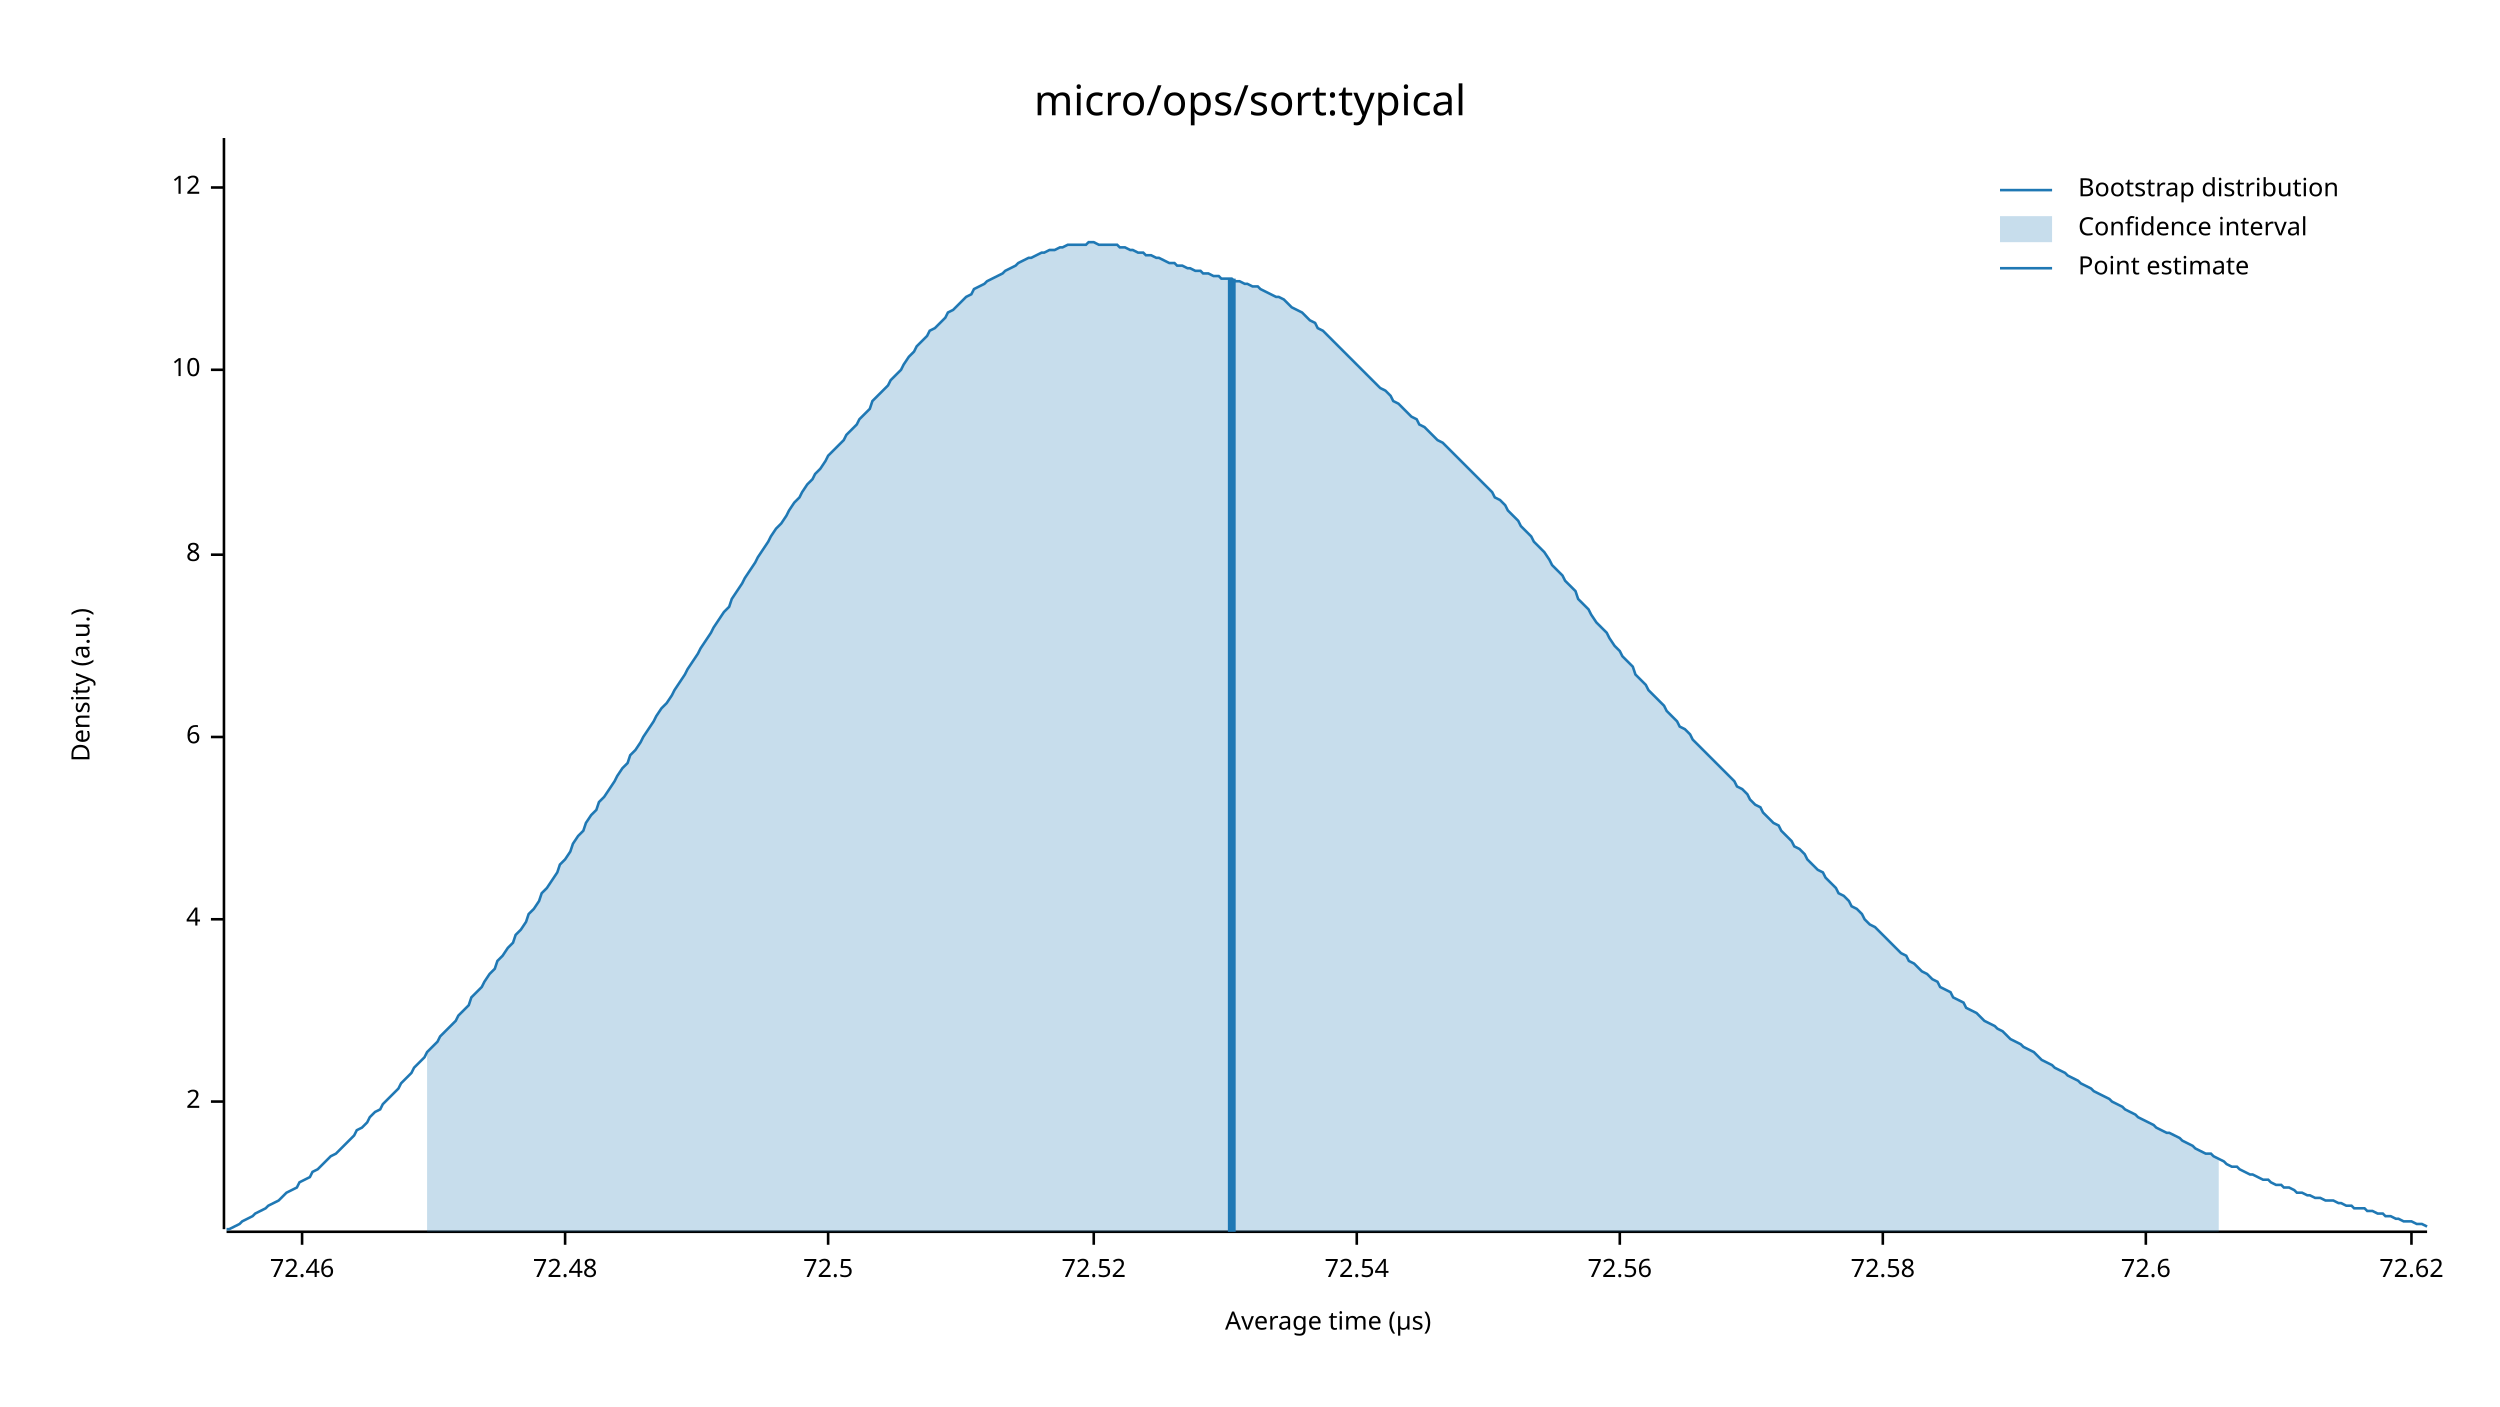
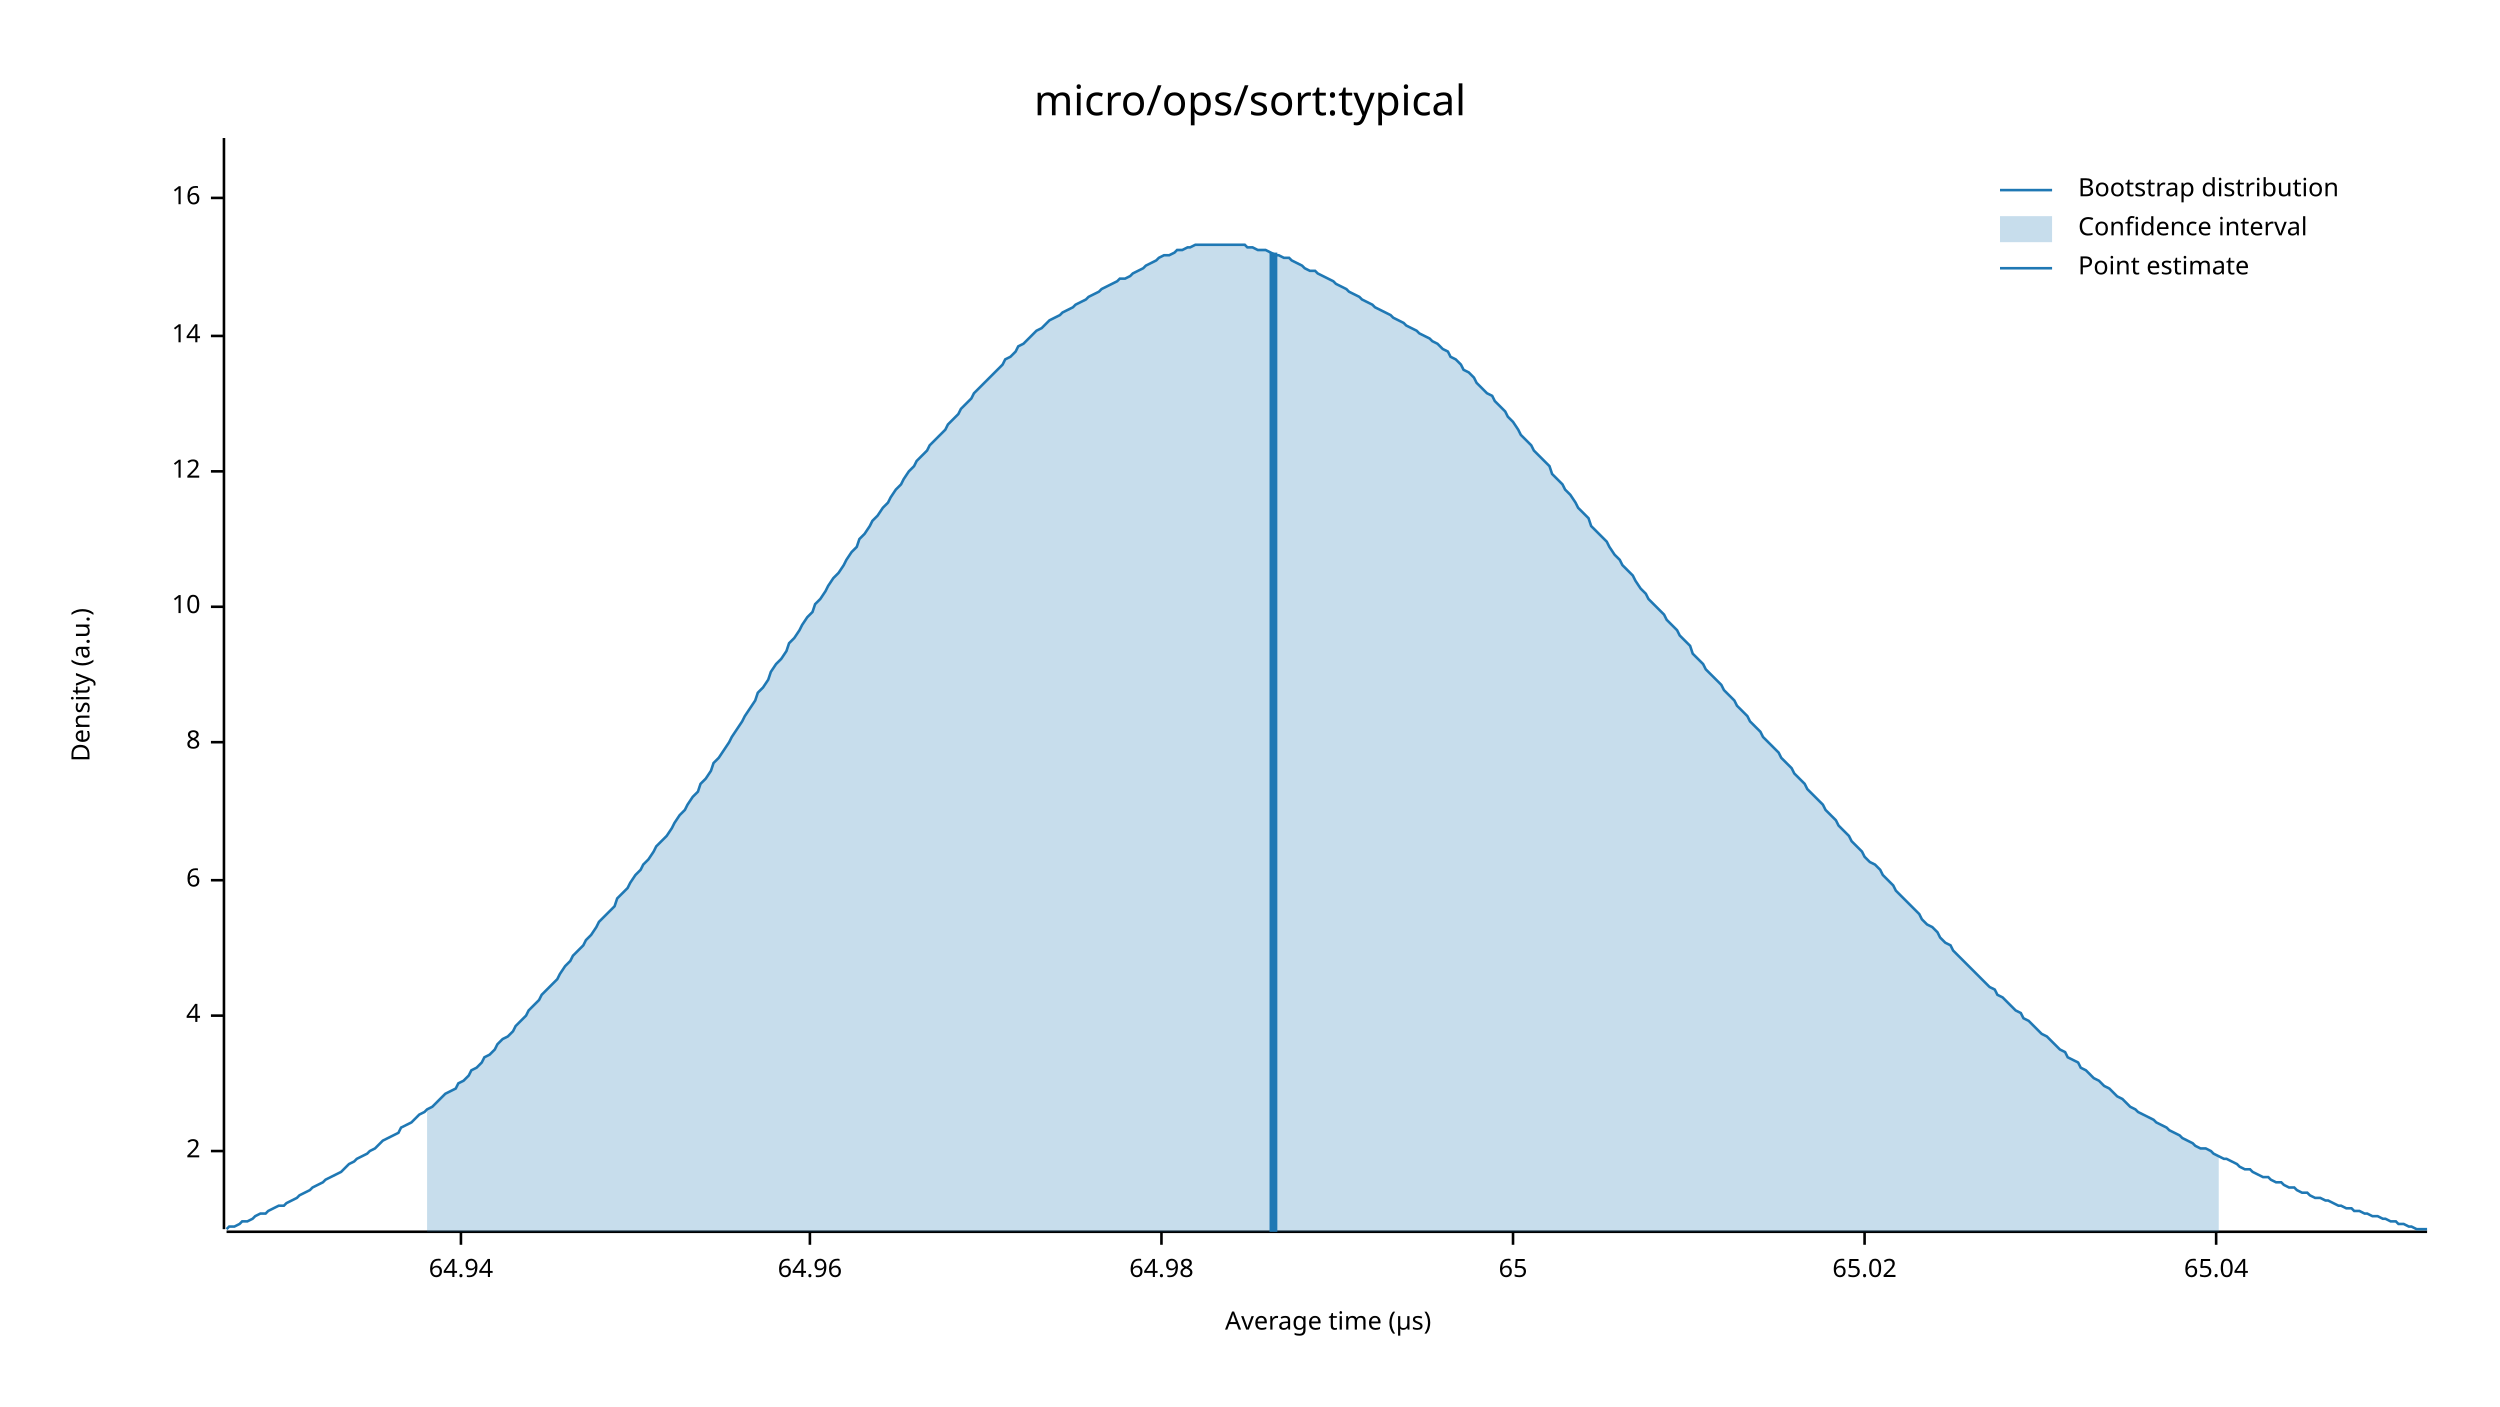
<svg xmlns="http://www.w3.org/2000/svg" width="960" height="540" viewBox="0 0 960 540">
  <text x="480" y="32" dy="0.76em" text-anchor="middle" font-family="sans-serif" font-size="16.129" opacity="1" fill="#000000">
micro/ops/sort:typical
</text>
  <text x="27" y="263" dy="0.76em" text-anchor="middle" font-family="sans-serif" font-size="9.677" opacity="1" fill="#000000" transform="rotate(270, 27, 263)">
Density (a.u.)
</text>
  <text x="510" y="513" dy="-0.5ex" text-anchor="middle" font-family="sans-serif" font-size="9.677" opacity="1" fill="#000000">
Average time (µs)
</text>
  <polyline fill="none" opacity="1" stroke="#000000" stroke-width="1" points="86,53 86,472 " />
-   <text x="77" y="423" dy="0.5ex" text-anchor="end" font-family="sans-serif" font-size="9.677" opacity="1" fill="#000000">
+   <text x="77" y="442" dy="0.5ex" text-anchor="end" font-family="sans-serif" font-size="9.677" opacity="1" fill="#000000">
2
</text>
-   <polyline fill="none" opacity="1" stroke="#000000" stroke-width="1" points="81,423 86,423 " />
-   <text x="77" y="353" dy="0.5ex" text-anchor="end" font-family="sans-serif" font-size="9.677" opacity="1" fill="#000000">
+   <polyline fill="none" opacity="1" stroke="#000000" stroke-width="1" points="81,442 86,442 " />
+   <text x="77" y="390" dy="0.5ex" text-anchor="end" font-family="sans-serif" font-size="9.677" opacity="1" fill="#000000">
4
</text>
-   <polyline fill="none" opacity="1" stroke="#000000" stroke-width="1" points="81,353 86,353 " />
-   <text x="77" y="283" dy="0.5ex" text-anchor="end" font-family="sans-serif" font-size="9.677" opacity="1" fill="#000000">
+   <polyline fill="none" opacity="1" stroke="#000000" stroke-width="1" points="81,390 86,390 " />
+   <text x="77" y="338" dy="0.5ex" text-anchor="end" font-family="sans-serif" font-size="9.677" opacity="1" fill="#000000">
6
</text>
-   <polyline fill="none" opacity="1" stroke="#000000" stroke-width="1" points="81,283 86,283 " />
-   <text x="77" y="213" dy="0.5ex" text-anchor="end" font-family="sans-serif" font-size="9.677" opacity="1" fill="#000000">
+   <polyline fill="none" opacity="1" stroke="#000000" stroke-width="1" points="81,338 86,338 " />
+   <text x="77" y="285" dy="0.5ex" text-anchor="end" font-family="sans-serif" font-size="9.677" opacity="1" fill="#000000">
8
</text>
-   <polyline fill="none" opacity="1" stroke="#000000" stroke-width="1" points="81,213 86,213 " />
-   <text x="77" y="142" dy="0.5ex" text-anchor="end" font-family="sans-serif" font-size="9.677" opacity="1" fill="#000000">
+   <polyline fill="none" opacity="1" stroke="#000000" stroke-width="1" points="81,285 86,285 " />
+   <text x="77" y="233" dy="0.5ex" text-anchor="end" font-family="sans-serif" font-size="9.677" opacity="1" fill="#000000">
10
</text>
-   <polyline fill="none" opacity="1" stroke="#000000" stroke-width="1" points="81,142 86,142 " />
-   <text x="77" y="72" dy="0.5ex" text-anchor="end" font-family="sans-serif" font-size="9.677" opacity="1" fill="#000000">
+   <polyline fill="none" opacity="1" stroke="#000000" stroke-width="1" points="81,233 86,233 " />
+   <text x="77" y="181" dy="0.5ex" text-anchor="end" font-family="sans-serif" font-size="9.677" opacity="1" fill="#000000">
12
</text>
-   <polyline fill="none" opacity="1" stroke="#000000" stroke-width="1" points="81,72 86,72 " />
+   <polyline fill="none" opacity="1" stroke="#000000" stroke-width="1" points="81,181 86,181 " />
+   <text x="77" y="129" dy="0.5ex" text-anchor="end" font-family="sans-serif" font-size="9.677" opacity="1" fill="#000000">
+ 14
+ </text>
+   <polyline fill="none" opacity="1" stroke="#000000" stroke-width="1" points="81,129 86,129 " />
+   <text x="77" y="76" dy="0.5ex" text-anchor="end" font-family="sans-serif" font-size="9.677" opacity="1" fill="#000000">
+ 16
+ </text>
+   <polyline fill="none" opacity="1" stroke="#000000" stroke-width="1" points="81,76 86,76 " />
  <polyline fill="none" opacity="1" stroke="#000000" stroke-width="1" points="87,473 932,473 " />
-   <text x="116" y="483" dy="0.76em" text-anchor="middle" font-family="sans-serif" font-size="9.677" opacity="1" fill="#000000">
- 72.46
+   <text x="177" y="483" dy="0.76em" text-anchor="middle" font-family="sans-serif" font-size="9.677" opacity="1" fill="#000000">
+ 64.94
</text>
-   <polyline fill="none" opacity="1" stroke="#000000" stroke-width="1" points="116,473 116,478 " />
-   <text x="217" y="483" dy="0.76em" text-anchor="middle" font-family="sans-serif" font-size="9.677" opacity="1" fill="#000000">
- 72.48
+   <polyline fill="none" opacity="1" stroke="#000000" stroke-width="1" points="177,473 177,478 " />
+   <text x="311" y="483" dy="0.76em" text-anchor="middle" font-family="sans-serif" font-size="9.677" opacity="1" fill="#000000">
+ 64.96
</text>
-   <polyline fill="none" opacity="1" stroke="#000000" stroke-width="1" points="217,473 217,478 " />
-   <text x="318" y="483" dy="0.76em" text-anchor="middle" font-family="sans-serif" font-size="9.677" opacity="1" fill="#000000">
- 72.5
+   <polyline fill="none" opacity="1" stroke="#000000" stroke-width="1" points="311,473 311,478 " />
+   <text x="446" y="483" dy="0.76em" text-anchor="middle" font-family="sans-serif" font-size="9.677" opacity="1" fill="#000000">
+ 64.98
</text>
-   <polyline fill="none" opacity="1" stroke="#000000" stroke-width="1" points="318,473 318,478 " />
-   <text x="420" y="483" dy="0.76em" text-anchor="middle" font-family="sans-serif" font-size="9.677" opacity="1" fill="#000000">
- 72.52
+   <polyline fill="none" opacity="1" stroke="#000000" stroke-width="1" points="446,473 446,478 " />
+   <text x="581" y="483" dy="0.76em" text-anchor="middle" font-family="sans-serif" font-size="9.677" opacity="1" fill="#000000">
+ 65
</text>
-   <polyline fill="none" opacity="1" stroke="#000000" stroke-width="1" points="420,473 420,478 " />
-   <text x="521" y="483" dy="0.76em" text-anchor="middle" font-family="sans-serif" font-size="9.677" opacity="1" fill="#000000">
- 72.54
+   <polyline fill="none" opacity="1" stroke="#000000" stroke-width="1" points="581,473 581,478 " />
+   <text x="716" y="483" dy="0.76em" text-anchor="middle" font-family="sans-serif" font-size="9.677" opacity="1" fill="#000000">
+ 65.02
</text>
-   <polyline fill="none" opacity="1" stroke="#000000" stroke-width="1" points="521,473 521,478 " />
-   <text x="622" y="483" dy="0.76em" text-anchor="middle" font-family="sans-serif" font-size="9.677" opacity="1" fill="#000000">
- 72.56
+   <polyline fill="none" opacity="1" stroke="#000000" stroke-width="1" points="716,473 716,478 " />
+   <text x="851" y="483" dy="0.76em" text-anchor="middle" font-family="sans-serif" font-size="9.677" opacity="1" fill="#000000">
+ 65.04
</text>
-   <polyline fill="none" opacity="1" stroke="#000000" stroke-width="1" points="622,473 622,478 " />
-   <text x="723" y="483" dy="0.76em" text-anchor="middle" font-family="sans-serif" font-size="9.677" opacity="1" fill="#000000">
- 72.58
- </text>
-   <polyline fill="none" opacity="1" stroke="#000000" stroke-width="1" points="723,473 723,478 " />
-   <text x="824" y="483" dy="0.76em" text-anchor="middle" font-family="sans-serif" font-size="9.677" opacity="1" fill="#000000">
- 72.6
- </text>
-   <polyline fill="none" opacity="1" stroke="#000000" stroke-width="1" points="824,473 824,478 " />
-   <text x="926" y="483" dy="0.76em" text-anchor="middle" font-family="sans-serif" font-size="9.677" opacity="1" fill="#000000">
- 72.62
- </text>
-   <polyline fill="none" opacity="1" stroke="#000000" stroke-width="1" points="926,473 926,478 " />
-   <polyline fill="none" opacity="1" stroke="#1F78B4" stroke-width="1" points="87,472 88,472 90,471 92,470 93,469 95,468 97,467 98,466 100,465 102,464 103,463 105,462 107,461 109,459 110,458 112,457 114,456 115,454 117,453 119,452 120,450 122,449 124,447 125,446 127,444 129,443 131,441 132,440 134,438 136,436 137,434 139,433 141,431 142,429 144,427 146,426 147,424 149,422 151,420 153,418 154,416 156,414 158,412 159,410 161,408 163,406 164,404 166,402 168,400 169,398 171,396 173,394 175,392 176,390 178,388 180,386 181,383 183,381 185,379 186,377 188,374 190,372 191,369 193,367 195,364 197,362 198,359 200,357 202,354 203,351 205,349 207,346 208,343 210,341 212,338 214,335 215,332 217,330 219,327 220,324 222,321 224,319 225,316 227,313 229,311 230,308 232,306 234,303 236,300 237,298 239,295 241,293 242,290 244,288 246,285 247,283 249,280 251,277 252,275 254,272 256,270 258,267 259,265 261,262 263,259 264,257 266,254 268,251 269,249 271,246 273,243 274,241 276,238 278,235 280,233 281,230 283,227 285,224 286,222 288,219 290,216 291,214 293,211 295,208 296,206 298,203 300,201 302,198 303,196 305,193 307,191 308,189 310,186 312,184 313,182 315,180 317,177 318,175 320,173 322,171 324,169 325,167 327,165 329,163 330,161 332,159 334,157 335,154 337,152 339,150 341,148 342,146 344,144 346,142 347,140 349,137 351,135 352,133 354,131 356,129 357,127 359,126 361,124 363,122 364,120 366,119 368,117 369,116 371,114 373,113 374,111 376,110 378,109 379,108 381,107 383,106 385,105 386,104 388,103 390,102 391,101 393,100 395,99 396,99 398,98 400,97 401,97 403,96 405,96 407,95 408,95 410,94 412,94 413,94 415,94 417,94 418,93 420,93 422,94 423,94 425,94 427,94 429,94 430,95 432,95 434,96 435,96 437,97 439,97 440,98 442,98 444,99 445,99 447,100 449,101 451,101 452,102 454,102 456,103 457,103 459,104 461,104 462,105 464,105 466,106 468,106 469,107 471,107 473,107 474,108 476,108 478,109 479,109 481,110 483,110 484,111 486,112 488,113 490,114 491,114 493,115 495,117 496,118 498,119 500,120 501,121 503,123 505,124 506,126 508,127 510,129 512,131 513,132 515,134 517,136 518,137 520,139 522,141 523,142 525,144 527,146 528,147 530,149 532,150 534,152 535,154 537,155 539,157 540,158 542,160 544,161 545,163 547,164 549,166 550,167 552,169 554,170 556,172 557,173 559,175 561,177 562,178 564,180 566,182 567,183 569,185 571,187 573,189 574,191 576,192 578,194 579,196 581,198 583,200 584,202 586,204 588,206 589,208 591,210 593,212 595,215 596,217 598,219 600,221 601,223 603,225 605,227 606,230 608,232 610,234 611,236 613,239 615,241 617,243 618,245 620,248 622,250 623,252 625,254 627,256 628,259 630,261 632,263 633,265 635,267 637,269 639,271 640,273 642,275 644,277 645,279 647,280 649,282 650,284 652,286 654,288 655,289 657,291 659,293 661,295 662,296 664,298 666,300 667,302 669,303 671,305 672,307 674,309 676,310 677,312 679,314 681,316 683,317 684,319 686,321 688,323 689,325 691,326 693,328 694,330 696,332 698,334 700,335 701,337 703,339 705,341 706,343 708,344 710,346 711,348 713,349 715,351 716,353 718,355 720,356 722,358 723,359 725,361 727,363 728,364 730,366 732,367 733,369 735,370 737,372 738,373 740,374 742,376 744,377 745,379 747,380 749,381 750,383 752,384 754,385 755,387 757,388 759,389 760,390 762,392 764,393 766,394 767,395 769,396 771,398 772,399 774,400 776,401 777,402 779,403 781,404 782,405 784,407 786,408 788,409 789,410 791,411 793,412 794,413 796,414 798,415 799,416 801,417 803,418 804,419 806,420 808,421 810,422 811,423 813,424 815,425 816,426 818,427 820,428 821,429 823,430 825,431 827,432 828,433 830,434 832,435 833,435 835,436 837,437 838,438 840,439 842,440 843,441 845,442 847,443 849,443 850,444 852,445 854,446 855,447 857,448 859,448 860,449 862,450 864,451 865,451 867,452 869,453 871,453 872,454 874,455 876,455 877,456 879,456 881,457 882,458 884,458 886,459 887,459 889,460 891,460 893,461 894,461 896,461 898,462 899,462 901,463 903,463 904,464 906,464 908,464 909,465 911,465 913,466 915,466 916,467 918,467 920,468 921,468 923,469 925,469 926,469 928,470 930,470 932,471 " />
-   <polygon opacity="0.25" fill="#1F78B4" points="164,404 166,402 168,400 169,398 171,396 173,394 175,392 176,390 178,388 180,386 181,383 183,381 185,379 186,377 188,374 190,372 191,369 193,367 195,364 197,362 198,359 200,357 202,354 203,351 205,349 207,346 208,343 210,341 212,338 214,335 215,332 217,330 219,327 220,324 222,321 224,319 225,316 227,313 229,311 230,308 232,306 234,303 236,300 237,298 239,295 241,293 242,290 244,288 246,285 247,283 249,280 251,277 252,275 254,272 256,270 258,267 259,265 261,262 263,259 264,257 266,254 268,251 269,249 271,246 273,243 274,241 276,238 278,235 280,233 281,230 283,227 285,224 286,222 288,219 290,216 291,214 293,211 295,208 296,206 298,203 300,201 302,198 303,196 305,193 307,191 308,189 310,186 312,184 313,182 315,180 317,177 318,175 320,173 322,171 324,169 325,167 327,165 329,163 330,161 332,159 334,157 335,154 337,152 339,150 341,148 342,146 344,144 346,142 347,140 349,137 351,135 352,133 354,131 356,129 357,127 359,126 361,124 363,122 364,120 366,119 368,117 369,116 371,114 373,113 374,111 376,110 378,109 379,108 381,107 383,106 385,105 386,104 388,103 390,102 391,101 393,100 395,99 396,99 398,98 400,97 401,97 403,96 405,96 407,95 408,95 410,94 412,94 413,94 415,94 417,94 418,93 420,93 422,94 423,94 425,94 427,94 429,94 430,95 432,95 434,96 435,96 437,97 439,97 440,98 442,98 444,99 445,99 447,100 449,101 451,101 452,102 454,102 456,103 457,103 459,104 461,104 462,105 464,105 466,106 468,106 469,107 471,107 473,107 474,108 476,108 478,109 479,109 481,110 483,110 484,111 486,112 488,113 490,114 491,114 493,115 495,117 496,118 498,119 500,120 501,121 503,123 505,124 506,126 508,127 510,129 512,131 513,132 515,134 517,136 518,137 520,139 522,141 523,142 525,144 527,146 528,147 530,149 532,150 534,152 535,154 537,155 539,157 540,158 542,160 544,161 545,163 547,164 549,166 550,167 552,169 554,170 556,172 557,173 559,175 561,177 562,178 564,180 566,182 567,183 569,185 571,187 573,189 574,191 576,192 578,194 579,196 581,198 583,200 584,202 586,204 588,206 589,208 591,210 593,212 595,215 596,217 598,219 600,221 601,223 603,225 605,227 606,230 608,232 610,234 611,236 613,239 615,241 617,243 618,245 620,248 622,250 623,252 625,254 627,256 628,259 630,261 632,263 633,265 635,267 637,269 639,271 640,273 642,275 644,277 645,279 647,280 649,282 650,284 652,286 654,288 655,289 657,291 659,293 661,295 662,296 664,298 666,300 667,302 669,303 671,305 672,307 674,309 676,310 677,312 679,314 681,316 683,317 684,319 686,321 688,323 689,325 691,326 693,328 694,330 696,332 698,334 700,335 701,337 703,339 705,341 706,343 708,344 710,346 711,348 713,349 715,351 716,353 718,355 720,356 722,358 723,359 725,361 727,363 728,364 730,366 732,367 733,369 735,370 737,372 738,373 740,374 742,376 744,377 745,379 747,380 749,381 750,383 752,384 754,385 755,387 757,388 759,389 760,390 762,392 764,393 766,394 767,395 769,396 771,398 772,399 774,400 776,401 777,402 779,403 781,404 782,405 784,407 786,408 788,409 789,410 791,411 793,412 794,413 796,414 798,415 799,416 801,417 803,418 804,419 806,420 808,421 810,422 811,423 813,424 815,425 816,426 818,427 820,428 821,429 823,430 825,431 827,432 828,433 830,434 832,435 833,435 835,436 837,437 838,438 840,439 842,440 843,441 845,442 847,443 849,443 850,444 852,445 852,473 164,473 " />
-   <polyline fill="none" opacity="1" stroke="#1F78B4" stroke-width="3" points="473,473 473,107 " />
+   <polyline fill="none" opacity="1" stroke="#000000" stroke-width="1" points="851,473 851,478 " />
+   <polyline fill="none" opacity="1" stroke="#1F78B4" stroke-width="1" points="87,472 88,471 90,471 92,470 93,469 95,469 97,468 98,467 100,466 102,466 103,465 105,464 107,463 109,463 110,462 112,461 114,460 115,459 117,458 119,457 120,456 122,455 124,454 125,453 127,452 129,451 131,450 132,449 134,447 136,446 137,445 139,444 141,443 142,442 144,441 146,439 147,438 149,437 151,436 153,435 154,433 156,432 158,431 159,430 161,428 163,427 164,426 166,425 168,423 169,422 171,420 173,419 175,418 176,416 178,415 180,413 181,411 183,410 185,408 186,406 188,405 190,403 191,401 193,399 195,398 197,396 198,394 200,392 202,390 203,388 205,386 207,384 208,382 210,380 212,378 214,376 215,374 217,371 219,369 220,367 222,365 224,363 225,361 227,359 229,356 230,354 232,352 234,350 236,348 237,345 239,343 241,341 242,339 244,336 246,334 247,332 249,330 251,327 252,325 254,323 256,321 258,318 259,316 261,313 263,311 264,309 266,306 268,304 269,301 271,299 273,296 274,293 276,291 278,288 280,285 281,283 283,280 285,277 286,275 288,272 290,269 291,266 293,264 295,261 296,258 298,255 300,253 302,250 303,247 305,245 307,242 308,240 310,237 312,235 313,232 315,230 317,227 318,225 320,222 322,220 324,217 325,215 327,212 329,210 330,207 332,205 334,202 335,200 337,198 339,195 341,193 342,191 344,188 346,186 347,184 349,181 351,179 352,177 354,175 356,173 357,171 359,169 361,167 363,165 364,163 366,161 368,159 369,157 371,155 373,153 374,151 376,149 378,147 379,146 381,144 383,142 385,140 386,138 388,137 390,135 391,133 393,132 395,130 396,129 398,127 400,126 401,125 403,123 405,122 407,121 408,120 410,119 412,118 413,117 415,116 417,115 418,114 420,113 422,112 423,111 425,110 427,109 429,108 430,107 432,107 434,106 435,105 437,104 439,103 440,102 442,101 444,100 445,99 447,98 449,98 451,97 452,96 454,96 456,95 457,95 459,94 461,94 462,94 464,94 466,94 468,94 469,94 471,94 473,94 474,94 476,94 478,94 479,95 481,95 483,96 484,96 486,96 488,97 490,98 491,98 493,99 495,99 496,100 498,101 500,102 501,103 503,104 505,104 506,105 508,106 510,107 512,108 513,109 515,110 517,111 518,112 520,113 522,114 523,115 525,116 527,117 528,118 530,119 532,120 534,121 535,122 537,123 539,124 540,125 542,126 544,127 545,128 547,129 549,130 550,131 552,132 554,134 556,135 557,137 559,138 561,140 562,142 564,143 566,145 567,147 569,149 571,151 573,152 574,154 576,156 578,158 579,160 581,162 583,165 584,167 586,169 588,171 589,173 591,175 593,177 595,179 596,182 598,184 600,186 601,188 603,190 605,193 606,195 608,197 610,199 611,202 613,204 615,206 617,208 618,210 620,213 622,215 623,217 625,219 627,221 628,223 630,226 632,228 633,230 635,232 637,234 639,236 640,238 642,240 644,242 645,244 647,246 649,248 650,251 652,253 654,255 655,257 657,259 659,261 661,263 662,265 664,267 666,269 667,271 669,273 671,275 672,277 674,279 676,281 677,283 679,285 681,287 683,289 684,291 686,293 688,295 689,297 691,299 693,301 694,303 696,305 698,307 700,309 701,311 703,313 705,315 706,317 708,319 710,321 711,323 713,325 715,327 716,329 718,331 720,332 722,334 723,336 725,338 727,340 728,342 730,344 732,346 733,347 735,349 737,351 738,353 740,355 742,356 744,358 745,360 747,362 749,363 750,365 752,367 754,369 755,370 757,372 759,374 760,375 762,377 764,379 766,380 767,382 769,383 771,385 772,386 774,388 776,389 777,391 779,392 781,394 782,395 784,397 786,398 788,400 789,401 791,403 793,404 794,406 796,407 798,408 799,410 801,411 803,413 804,414 806,415 808,417 810,418 811,419 813,421 815,422 816,423 818,425 820,426 821,427 823,428 825,429 827,430 828,431 830,432 832,433 833,434 835,435 837,436 838,437 840,438 842,439 843,440 845,441 847,441 849,442 850,443 852,444 854,445 855,445 857,446 859,447 860,448 862,449 864,449 865,450 867,451 869,452 871,452 872,453 874,454 876,454 877,455 879,456 881,456 882,457 884,458 886,458 887,459 889,460 891,460 893,461 894,461 896,462 898,463 899,463 901,464 903,464 904,465 906,465 908,466 909,466 911,467 913,467 915,468 916,468 918,469 920,469 921,470 923,470 925,471 926,471 928,472 930,472 932,472 " />
+   <polygon opacity="0.25" fill="#1F78B4" points="164,426 166,425 168,423 169,422 171,420 173,419 175,418 176,416 178,415 180,413 181,411 183,410 185,408 186,406 188,405 190,403 191,401 193,399 195,398 197,396 198,394 200,392 202,390 203,388 205,386 207,384 208,382 210,380 212,378 214,376 215,374 217,371 219,369 220,367 222,365 224,363 225,361 227,359 229,356 230,354 232,352 234,350 236,348 237,345 239,343 241,341 242,339 244,336 246,334 247,332 249,330 251,327 252,325 254,323 256,321 258,318 259,316 261,313 263,311 264,309 266,306 268,304 269,301 271,299 273,296 274,293 276,291 278,288 280,285 281,283 283,280 285,277 286,275 288,272 290,269 291,266 293,264 295,261 296,258 298,255 300,253 302,250 303,247 305,245 307,242 308,240 310,237 312,235 313,232 315,230 317,227 318,225 320,222 322,220 324,217 325,215 327,212 329,210 330,207 332,205 334,202 335,200 337,198 339,195 341,193 342,191 344,188 346,186 347,184 349,181 351,179 352,177 354,175 356,173 357,171 359,169 361,167 363,165 364,163 366,161 368,159 369,157 371,155 373,153 374,151 376,149 378,147 379,146 381,144 383,142 385,140 386,138 388,137 390,135 391,133 393,132 395,130 396,129 398,127 400,126 401,125 403,123 405,122 407,121 408,120 410,119 412,118 413,117 415,116 417,115 418,114 420,113 422,112 423,111 425,110 427,109 429,108 430,107 432,107 434,106 435,105 437,104 439,103 440,102 442,101 444,100 445,99 447,98 449,98 451,97 452,96 454,96 456,95 457,95 459,94 461,94 462,94 464,94 466,94 468,94 469,94 471,94 473,94 474,94 476,94 478,94 479,95 481,95 483,96 484,96 486,96 488,97 490,98 491,98 493,99 495,99 496,100 498,101 500,102 501,103 503,104 505,104 506,105 508,106 510,107 512,108 513,109 515,110 517,111 518,112 520,113 522,114 523,115 525,116 527,117 528,118 530,119 532,120 534,121 535,122 537,123 539,124 540,125 542,126 544,127 545,128 547,129 549,130 550,131 552,132 554,134 556,135 557,137 559,138 561,140 562,142 564,143 566,145 567,147 569,149 571,151 573,152 574,154 576,156 578,158 579,160 581,162 583,165 584,167 586,169 588,171 589,173 591,175 593,177 595,179 596,182 598,184 600,186 601,188 603,190 605,193 606,195 608,197 610,199 611,202 613,204 615,206 617,208 618,210 620,213 622,215 623,217 625,219 627,221 628,223 630,226 632,228 633,230 635,232 637,234 639,236 640,238 642,240 644,242 645,244 647,246 649,248 650,251 652,253 654,255 655,257 657,259 659,261 661,263 662,265 664,267 666,269 667,271 669,273 671,275 672,277 674,279 676,281 677,283 679,285 681,287 683,289 684,291 686,293 688,295 689,297 691,299 693,301 694,303 696,305 698,307 700,309 701,311 703,313 705,315 706,317 708,319 710,321 711,323 713,325 715,327 716,329 718,331 720,332 722,334 723,336 725,338 727,340 728,342 730,344 732,346 733,347 735,349 737,351 738,353 740,355 742,356 744,358 745,360 747,362 749,363 750,365 752,367 754,369 755,370 757,372 759,374 760,375 762,377 764,379 766,380 767,382 769,383 771,385 772,386 774,388 776,389 777,391 779,392 781,394 782,395 784,397 786,398 788,400 789,401 791,403 793,404 794,406 796,407 798,408 799,410 801,411 803,413 804,414 806,415 808,417 810,418 811,419 813,421 815,422 816,423 818,425 820,426 821,427 823,428 825,429 827,430 828,431 830,432 832,433 833,434 835,435 837,436 838,437 840,438 842,439 843,440 845,441 847,441 849,442 850,443 852,444 852,473 164,473 " />
+   <polyline fill="none" opacity="1" stroke="#1F78B4" stroke-width="3" points="489,473 489,97 " />
  <text x="798" y="68" dy="0.76em" text-anchor="start" font-family="sans-serif" font-size="9.677" opacity="1" fill="#000000">
Bootstrap distribution
</text>
  <text x="798" y="83" dy="0.76em" text-anchor="start" font-family="sans-serif" font-size="9.677" opacity="1" fill="#000000">
Confidence interval
</text>
  <text x="798" y="98" dy="0.76em" text-anchor="start" font-family="sans-serif" font-size="9.677" opacity="1" fill="#000000">
Point estimate
</text>
  <polyline fill="none" opacity="1" stroke="#1F78B4" stroke-width="1" points="768,73 788,73 " />
  <rect x="768" y="83" width="20" height="10" opacity="0.25" fill="#1F78B4" stroke="none" />
  <polyline fill="none" opacity="1" stroke="#1F78B4" stroke-width="1" points="768,103 788,103 " />
</svg>
